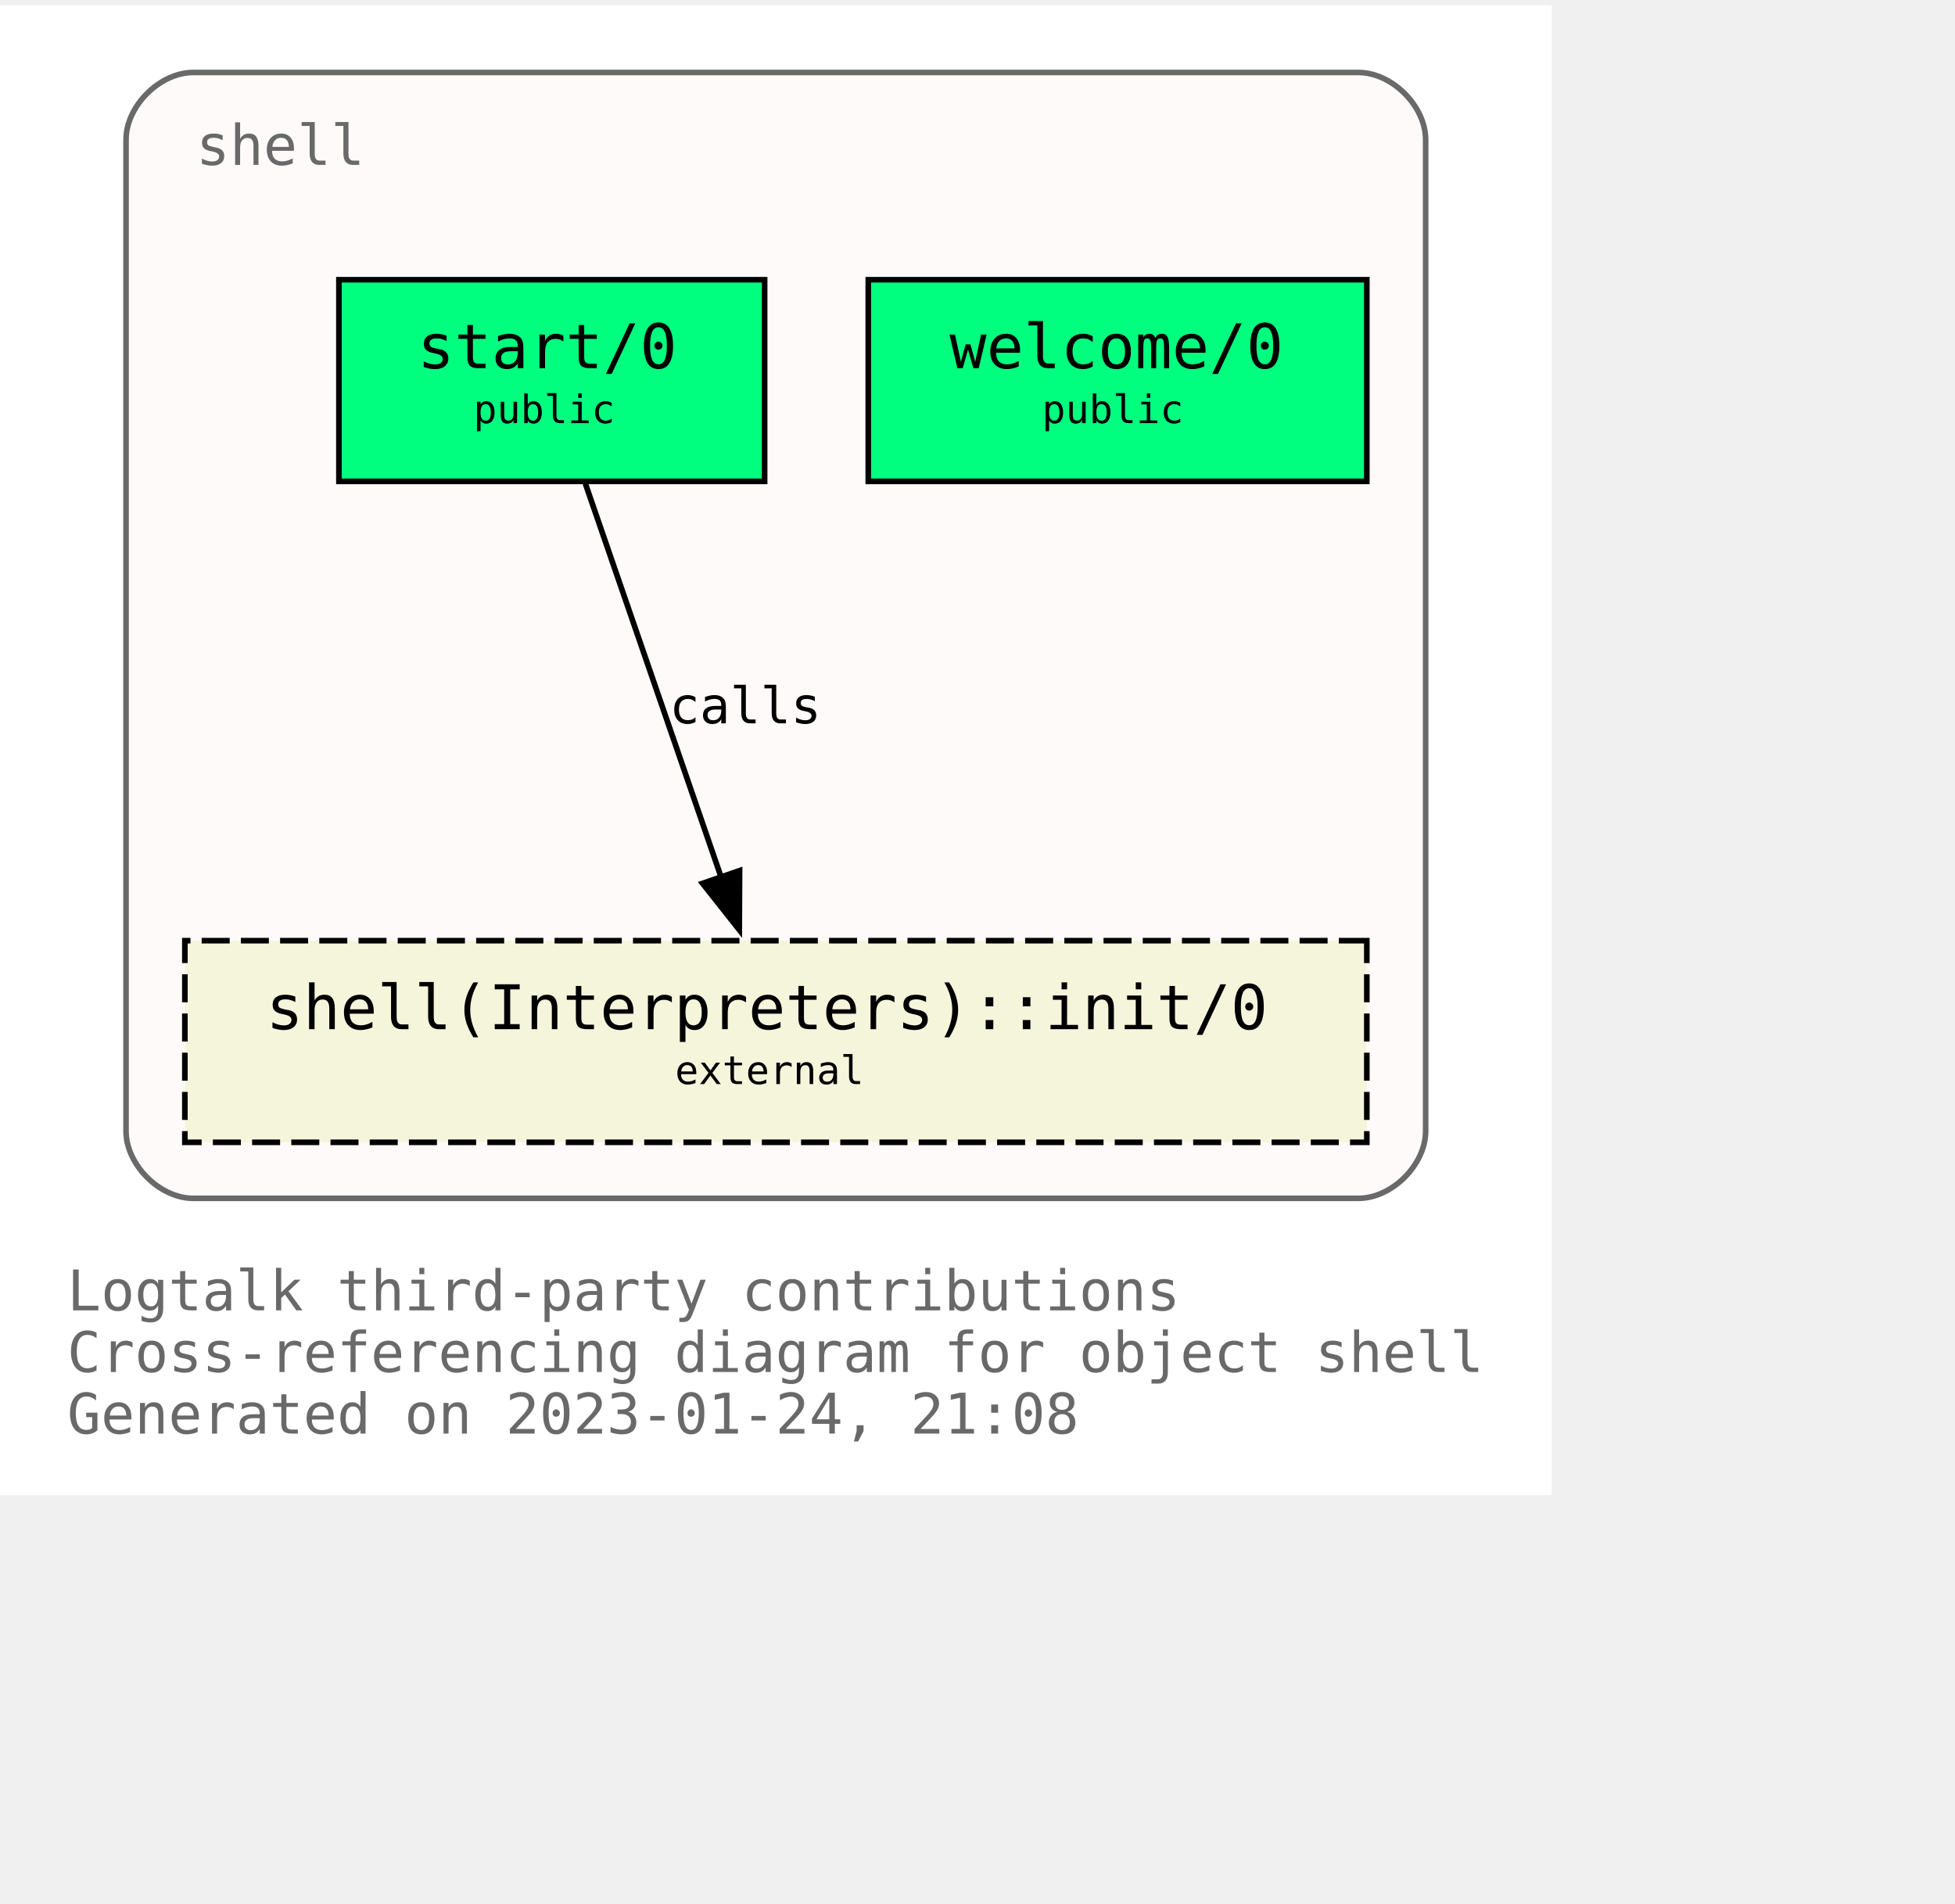
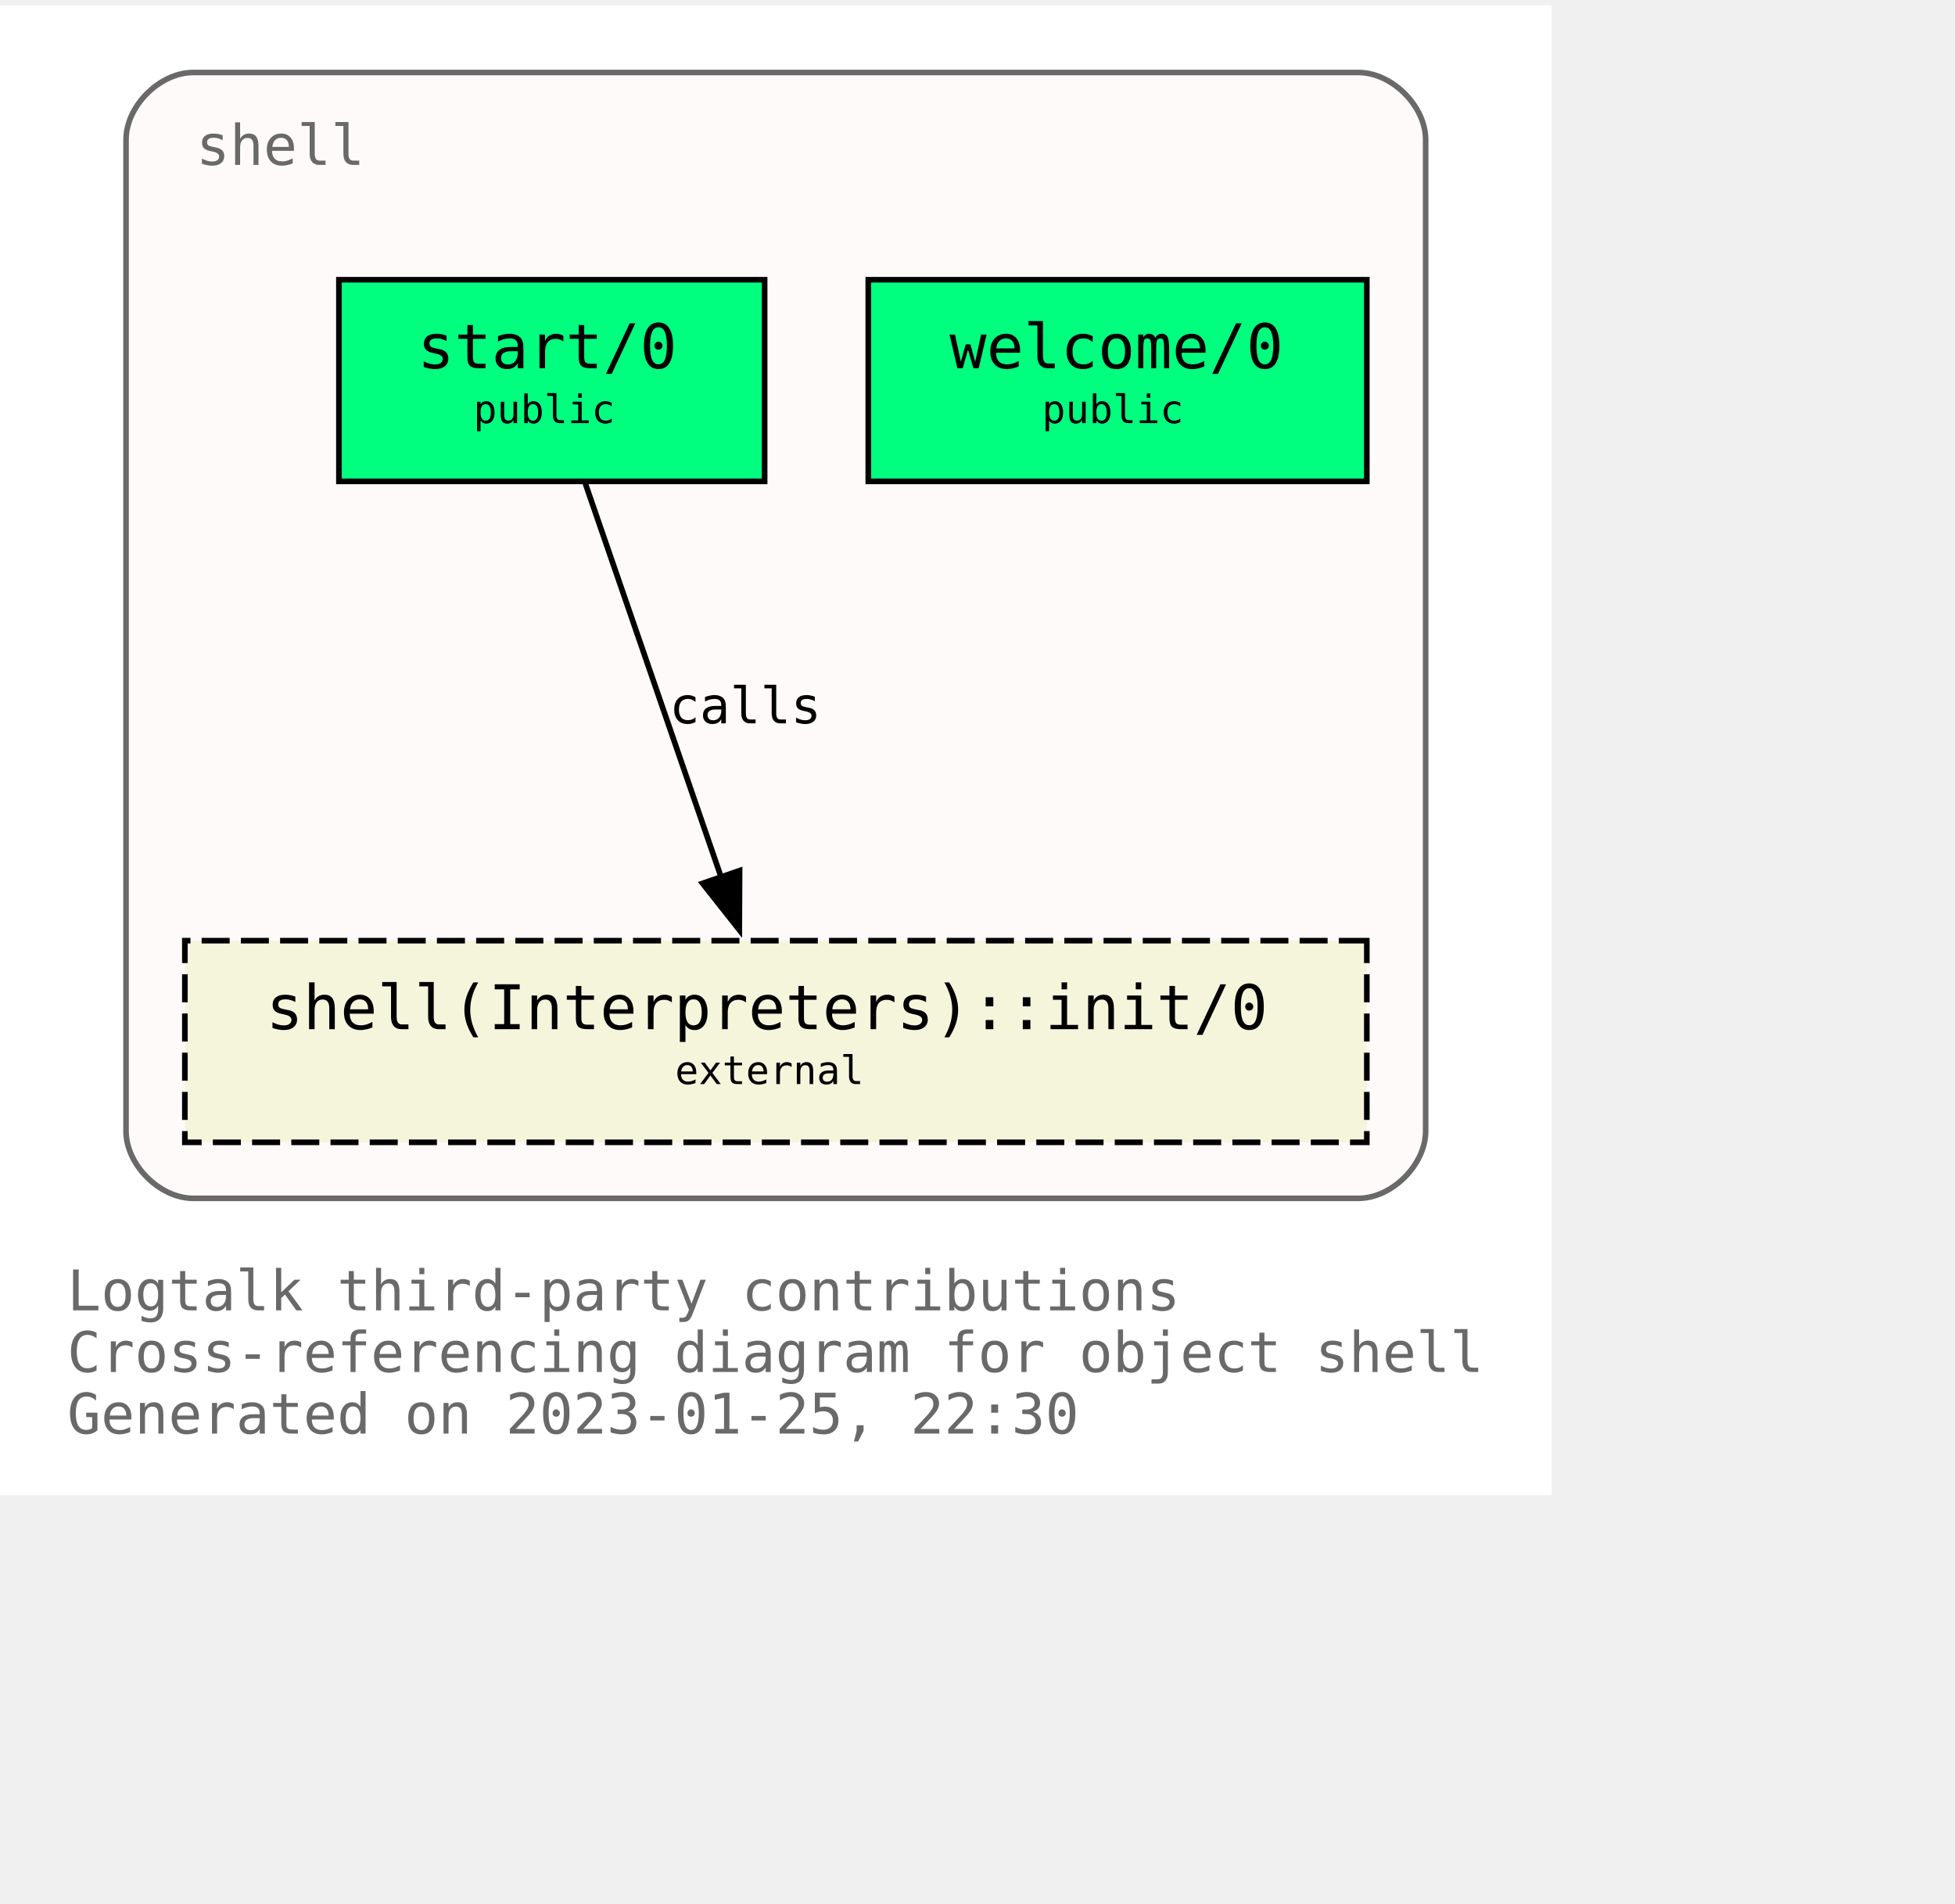
<svg xmlns="http://www.w3.org/2000/svg" xmlns:xlink="http://www.w3.org/1999/xlink" width="421pt" height="410pt" viewBox="72.00 72.00 349.00 338.00">
  <g id="graph0" class="graph" transform="scale(1 1) rotate(0) translate(76 334)">
    <polygon fill="white" stroke="none" points="-4,4 -4,-262 273,-262 273,4 -4,4" />
    <text text-anchor="start" x="8" y="-29" font-family="Monospace" font-size="10.00" fill="dimgray">Logtalk third-party contributions</text>
    <text text-anchor="start" x="8" y="-18" font-family="Monospace" font-size="10.00" fill="dimgray">Cross-referencing diagram for object shell</text>
-     <text text-anchor="start" x="8" y="-7" font-family="Monospace" font-size="10.00" fill="dimgray">Generated on 2023-01-24, 21:08</text>
+     <text text-anchor="start" x="8" y="-7" font-family="Monospace" font-size="10.00" fill="dimgray">Generated on 2023-01-25, 22:30</text>
    <g id="clust1" class="cluster">
      <g id="a_clust1">
        <a xlink:title="shell">
          <path fill="snow" stroke="dimgray" d="M30.5,-49C30.5,-49 238.5,-49 238.5,-49 244.5,-49 250.5,-55 250.5,-61 250.5,-61 250.5,-238 250.5,-238 250.5,-244 244.5,-250 238.5,-250 238.5,-250 30.5,-250 30.5,-250 24.5,-250 18.5,-244 18.5,-238 18.5,-238 18.5,-61 18.5,-61 18.5,-55 24.5,-49 30.5,-49" />
          <g id="a_clust1_0">
-             <a xlink:href="https://github.com/LogtalkDotOrg/logtalk3/tree/3e06a1040a64c1a10b57a941e87e0fc8df888280/contributions/verdi_neruda/shell.lgt" xlink:title="https://github.com/LogtalkDotOrg/logtalk3/tree/3e06a1040a64c1a10b57a941e87e0fc8df888280/contributions/verdi_neruda/shell.lgt">
+             <a xlink:href="https://github.com/LogtalkDotOrg/logtalk3/tree/a2eea008dfbadb987198c7e13fb22cda580d5f0f/contributions/verdi_neruda/shell.lgt" xlink:title="https://github.com/LogtalkDotOrg/logtalk3/tree/a2eea008dfbadb987198c7e13fb22cda580d5f0f/contributions/verdi_neruda/shell.lgt">
              <text text-anchor="start" x="31" y="-233.5" font-family="Monospace" font-size="10.00" fill="dimgray">shell</text>
            </a>
          </g>
        </a>
      </g>
    </g>
    <g id="node1" class="node">
      <g id="a_node1">
-         <a xlink:href="https://github.com/LogtalkDotOrg/logtalk3/tree/3e06a1040a64c1a10b57a941e87e0fc8df888280/contributions/verdi_neruda/shell.lgt#L341" xlink:title="https://github.com/LogtalkDotOrg/logtalk3/tree/3e06a1040a64c1a10b57a941e87e0fc8df888280/contributions/verdi_neruda/shell.lgt#L341">
+         <a xlink:href="https://github.com/LogtalkDotOrg/logtalk3/tree/a2eea008dfbadb987198c7e13fb22cda580d5f0f/contributions/verdi_neruda/shell.lgt#L341" xlink:title="https://github.com/LogtalkDotOrg/logtalk3/tree/a2eea008dfbadb987198c7e13fb22cda580d5f0f/contributions/verdi_neruda/shell.lgt#L341">
          <polygon fill="springgreen" stroke="black" points="240,-213 151,-213 151,-177 240,-177 240,-213" />
          <text text-anchor="start" x="159.5" y="-197.8" font-family="Monospace" font-size="9.00"> </text>
          <text text-anchor="start" x="165.5" y="-197.2" font-family="Monospace" font-size="11.00">welcome/0</text>
          <text text-anchor="start" x="226.5" y="-197.8" font-family="Monospace" font-size="9.00"> </text>
          <text text-anchor="start" x="159.5" y="-186.8" font-family="Monospace" font-size="9.00"> </text>
          <text text-anchor="start" x="182" y="-187.4" font-family="Monospace" font-size="7.00">public</text>
          <text text-anchor="start" x="226.5" y="-186.8" font-family="Monospace" font-size="9.00"> </text>
        </a>
      </g>
    </g>
    <g id="node2" class="node">
      <g id="a_node2">
-         <a xlink:href="https://github.com/LogtalkDotOrg/logtalk3/tree/3e06a1040a64c1a10b57a941e87e0fc8df888280/contributions/verdi_neruda/shell.lgt#L353" xlink:title="https://github.com/LogtalkDotOrg/logtalk3/tree/3e06a1040a64c1a10b57a941e87e0fc8df888280/contributions/verdi_neruda/shell.lgt#L353">
+         <a xlink:href="https://github.com/LogtalkDotOrg/logtalk3/tree/a2eea008dfbadb987198c7e13fb22cda580d5f0f/contributions/verdi_neruda/shell.lgt#L353" xlink:title="https://github.com/LogtalkDotOrg/logtalk3/tree/a2eea008dfbadb987198c7e13fb22cda580d5f0f/contributions/verdi_neruda/shell.lgt#L353">
          <polygon fill="springgreen" stroke="black" points="132.5,-213 56.5,-213 56.5,-177 132.5,-177 132.5,-213" />
          <text text-anchor="start" x="64.5" y="-197.8" font-family="Monospace" font-size="9.00"> </text>
          <text text-anchor="start" x="70.5" y="-197.2" font-family="Monospace" font-size="11.00">start/0</text>
          <text text-anchor="start" x="118.5" y="-197.8" font-family="Monospace" font-size="9.00"> </text>
          <text text-anchor="start" x="64.5" y="-186.8" font-family="Monospace" font-size="9.00"> </text>
          <text text-anchor="start" x="80.5" y="-187.4" font-family="Monospace" font-size="7.00">public</text>
          <text text-anchor="start" x="118.5" y="-186.8" font-family="Monospace" font-size="9.00"> </text>
        </a>
      </g>
    </g>
    <g id="node3" class="node">
      <g id="a_node3">
        <a xlink:href="https://logtalk.org/library/shell_1.html#init/0" xlink:title="https://logtalk.org/library/shell_1.html#init/0">
          <polygon fill="beige" stroke="black" stroke-dasharray="5,2" points="240,-95 29,-95 29,-59 240,-59 240,-95" />
          <text text-anchor="start" x="37.5" y="-79.8" font-family="Monospace" font-size="9.00"> </text>
          <text text-anchor="start" x="43.5" y="-79.2" font-family="Monospace" font-size="11.00">shell(Interpreters)::init/0</text>
          <text text-anchor="start" x="226.5" y="-79.8" font-family="Monospace" font-size="9.00"> </text>
          <text text-anchor="start" x="37.5" y="-68.8" font-family="Monospace" font-size="9.00"> </text>
          <text text-anchor="start" x="116.5" y="-69.4" font-family="Monospace" font-size="7.00">external</text>
          <text text-anchor="start" x="226.5" y="-68.8" font-family="Monospace" font-size="9.00"> </text>
        </a>
      </g>
    </g>
    <g id="edge1" class="edge">
      <g id="a_edge1">
-         <a xlink:href="https://github.com/LogtalkDotOrg/logtalk3/tree/3e06a1040a64c1a10b57a941e87e0fc8df888280/contributions/verdi_neruda/shell.lgt#L355" xlink:title="calls">
+         <a xlink:href="https://github.com/LogtalkDotOrg/logtalk3/tree/a2eea008dfbadb987198c7e13fb22cda580d5f0f/contributions/verdi_neruda/shell.lgt#L355" xlink:title="calls">
          <path fill="none" stroke="black" d="M100.49,-176.63C106.91,-158.01 117.2,-128.16 124.79,-106.17" />
          <polygon fill="black" stroke="black" points="128.03,-107.51 127.98,-96.92 121.41,-105.23 128.03,-107.51" />
        </a>
      </g>
      <g id="a_edge1-label">
-         <a xlink:href="https://github.com/LogtalkDotOrg/logtalk3/tree/3e06a1040a64c1a10b57a941e87e0fc8df888280/contributions/verdi_neruda/shell.lgt#L355" xlink:title="https://github.com/LogtalkDotOrg/logtalk3/tree/3e06a1040a64c1a10b57a941e87e0fc8df888280/contributions/verdi_neruda/shell.lgt#L355">
+         <a xlink:href="https://github.com/LogtalkDotOrg/logtalk3/tree/a2eea008dfbadb987198c7e13fb22cda580d5f0f/contributions/verdi_neruda/shell.lgt#L355" xlink:title="https://github.com/LogtalkDotOrg/logtalk3/tree/a2eea008dfbadb987198c7e13fb22cda580d5f0f/contributions/verdi_neruda/shell.lgt#L355">
          <text text-anchor="start" x="115.5" y="-133.8" font-family="Monospace" font-size="9.00">calls</text>
        </a>
      </g>
    </g>
  </g>
</svg>
